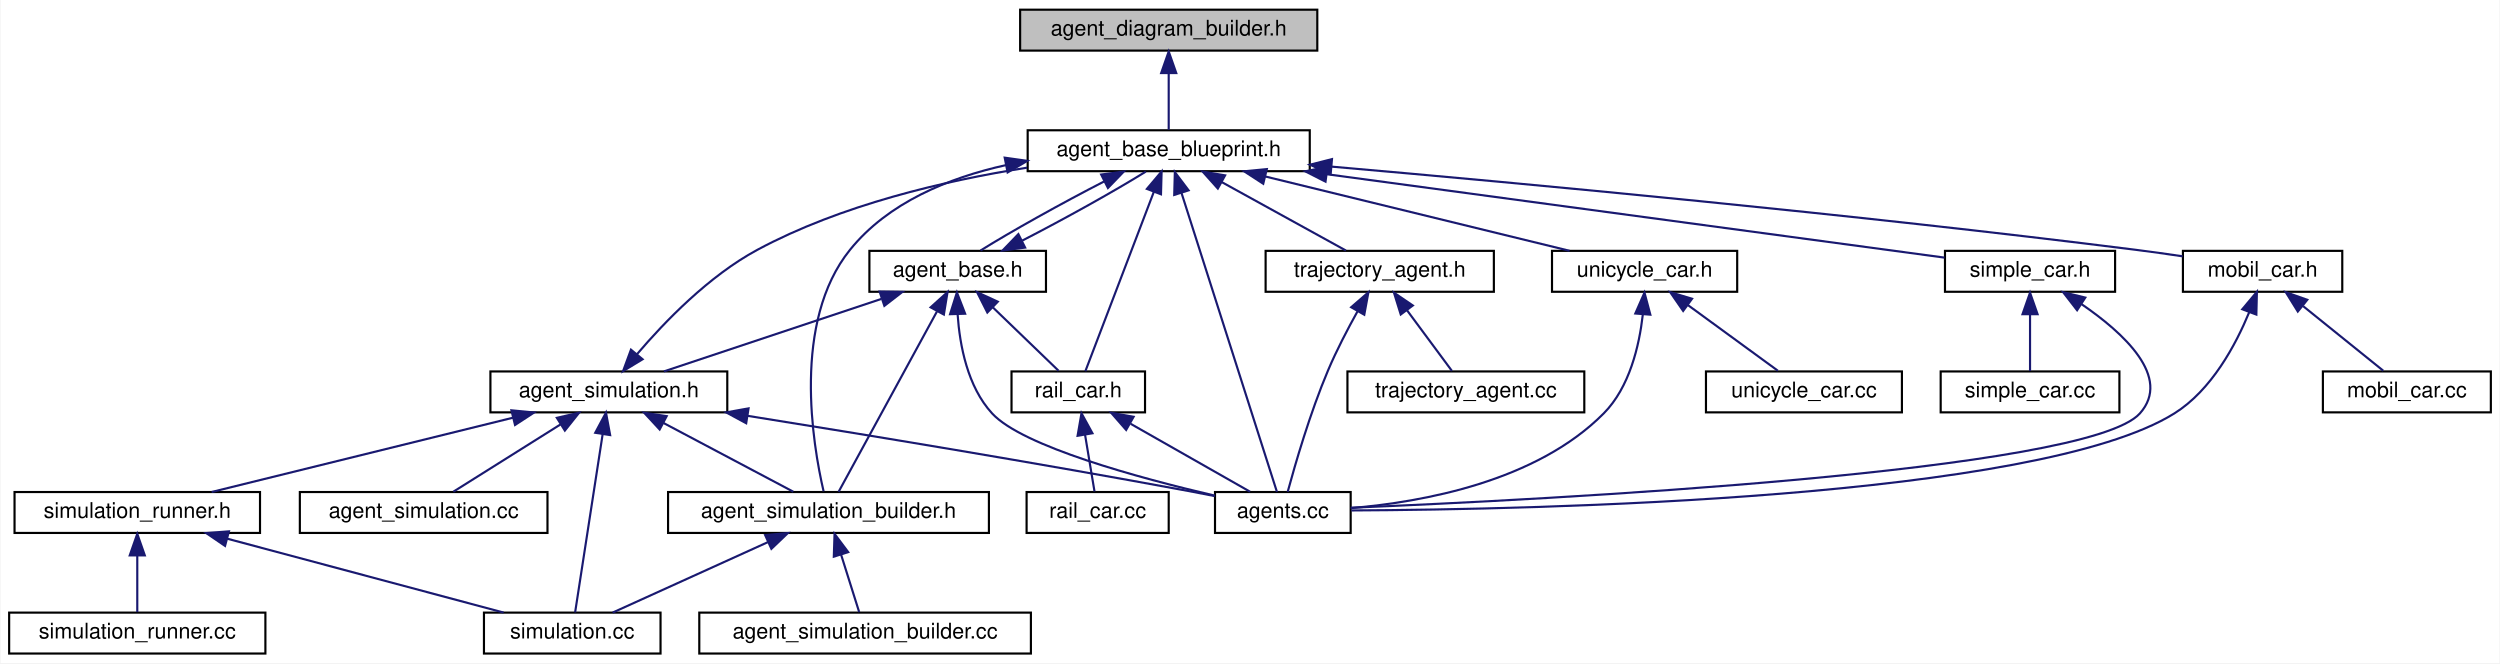
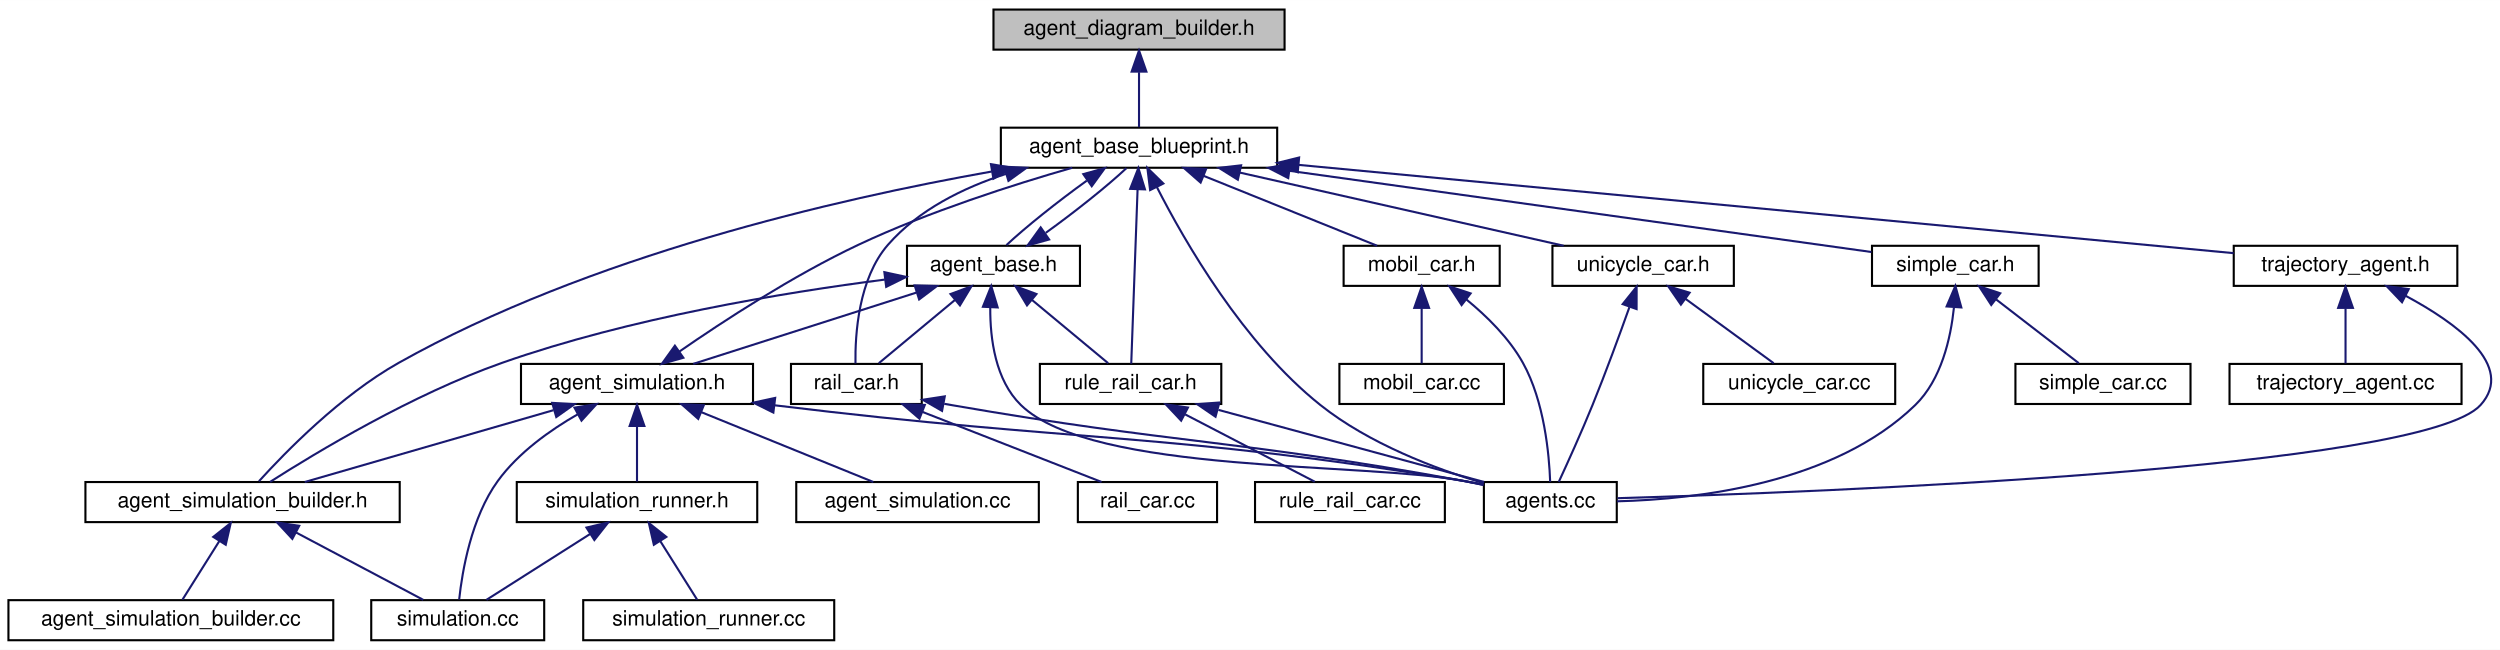
- <svg xmlns="http://www.w3.org/2000/svg" xmlns:xlink="http://www.w3.org/1999/xlink" width="1161pt" height="308pt" viewBox="0.00 0.00 1160.50 308.00">
+ <svg xmlns="http://www.w3.org/2000/svg" xmlns:xlink="http://www.w3.org/1999/xlink" width="1185pt" height="308pt" viewBox="0.00 0.00 1185.23 308.00">
  <g id="graph0" class="graph" transform="scale(1 1) rotate(0) translate(4 304)">
-     <polygon fill="white" stroke="transparent" points="-4,4 -4,-304 1156.5,-304 1156.5,4 -4,4" />
+     <polygon fill="white" stroke="transparent" points="-4,4 -4,-304 1181.23,-304 1181.23,4 -4,4" />
    <g id="node1" class="node">
      <g id="a_node1">
        <a xlink:title=" ">
-           <polygon fill="#bfbfbf" stroke="black" points="469.5,-280.5 469.5,-299.5 607.5,-299.5 607.5,-280.5 469.5,-280.5" />
-           <text text-anchor="middle" x="538.5" y="-287.5" font-family="Helvetica,sans-Serif" font-size="10.00">agent_diagram_builder.h</text>
+           <polygon fill="#bfbfbf" stroke="black" points="467,-280.5 467,-299.5 605,-299.5 605,-280.5 467,-280.5" />
+           <text text-anchor="middle" x="536" y="-287.5" font-family="Helvetica,sans-Serif" font-size="10.00">agent_diagram_builder.h</text>
        </a>
      </g>
    </g>
    <g id="node2" class="node">
      <g id="a_node2">
        <a xlink:href="agent__base__blueprint_8h.html" target="_top" xlink:title=" ">
-           <polygon fill="white" stroke="black" points="473,-224.5 473,-243.5 604,-243.5 604,-224.5 473,-224.5" />
-           <text text-anchor="middle" x="538.5" y="-231.5" font-family="Helvetica,sans-Serif" font-size="10.00">agent_base_blueprint.h</text>
+           <polygon fill="white" stroke="black" points="470.5,-224.5 470.5,-243.5 601.5,-243.5 601.5,-224.5 470.5,-224.5" />
+           <text text-anchor="middle" x="536" y="-231.5" font-family="Helvetica,sans-Serif" font-size="10.00">agent_base_blueprint.h</text>
        </a>
      </g>
    </g>
    <g id="edge1" class="edge">
-       <path fill="none" stroke="midnightblue" d="M538.5,-269.8C538.5,-260.91 538.5,-250.78 538.5,-243.75" />
-       <polygon fill="midnightblue" stroke="midnightblue" points="535,-270.08 538.5,-280.08 542,-270.08 535,-270.08" />
+       <path fill="none" stroke="midnightblue" d="M536,-269.8C536,-260.91 536,-250.78 536,-243.75" />
+       <polygon fill="midnightblue" stroke="midnightblue" points="532.5,-270.08 536,-280.08 539.5,-270.08 532.5,-270.08" />
    </g>
    <g id="node3" class="node">
      <g id="a_node3">
        <a xlink:href="agent__base_8h.html" target="_top" xlink:title=" ">
-           <polygon fill="white" stroke="black" points="399.5,-168.5 399.5,-187.5 481.5,-187.5 481.5,-168.5 399.5,-168.5" />
-           <text text-anchor="middle" x="440.5" y="-175.5" font-family="Helvetica,sans-Serif" font-size="10.00">agent_base.h</text>
+           <polygon fill="white" stroke="black" points="426,-168.5 426,-187.5 508,-187.5 508,-168.5 426,-168.5" />
+           <text text-anchor="middle" x="467" y="-175.5" font-family="Helvetica,sans-Serif" font-size="10.00">agent_base.h</text>
        </a>
      </g>
    </g>
    <g id="edge2" class="edge">
-       <path fill="none" stroke="midnightblue" d="M508.5,-219.73C489.01,-209.73 464.92,-196.31 451.1,-187.65" />
-       <polygon fill="midnightblue" stroke="midnightblue" points="507.13,-222.95 517.64,-224.32 510.28,-216.7 507.13,-222.95" />
+       <path fill="none" stroke="midnightblue" d="M511.24,-218.38C497.63,-208.62 481.95,-196.11 473.14,-187.83" />
+       <polygon fill="midnightblue" stroke="midnightblue" points="509.59,-221.49 519.8,-224.32 513.58,-215.74 509.59,-221.49" />
    </g>
    <g id="node5" class="node">
      <g id="a_node5">
        <a xlink:href="agents_8cc.html" target="_top" xlink:title=" ">
-           <polygon fill="white" stroke="black" points="560,-56.5 560,-75.5 623,-75.5 623,-56.5 560,-56.5" />
-           <text text-anchor="middle" x="591.5" y="-63.5" font-family="Helvetica,sans-Serif" font-size="10.00">agents.cc</text>
-         </a>
-       </g>
-     </g>
-     <g id="edge20" class="edge">
-       <path fill="none" stroke="midnightblue" d="M544.44,-214.39C555.87,-178.59 580.54,-101.34 588.76,-75.57" />
-       <polygon fill="midnightblue" stroke="midnightblue" points="541.06,-213.48 541.35,-224.08 547.73,-215.61 541.06,-213.48" />
+           <polygon fill="white" stroke="black" points="699.5,-56.5 699.5,-75.5 762.5,-75.5 762.5,-56.5 699.5,-56.5" />
+           <text text-anchor="middle" x="731" y="-63.5" font-family="Helvetica,sans-Serif" font-size="10.00">agents.cc</text>
+         </a>
+       </g>
+     </g>
+     <g id="edge23" class="edge">
+       <path fill="none" stroke="midnightblue" d="M544.43,-215.4C557.63,-189.5 585.51,-141.04 622,-112 644.91,-93.77 676.23,-81.86 699.43,-74.91" />
+       <polygon fill="midnightblue" stroke="midnightblue" points="541.26,-213.91 539.96,-224.42 547.53,-217.02 541.26,-213.91" />
    </g>
    <g id="node8" class="node">
      <g id="a_node8">
        <a xlink:href="agent__simulation__builder_8h.html" target="_top" xlink:title=" ">
-           <polygon fill="white" stroke="black" points="306,-56.5 306,-75.5 455,-75.5 455,-56.5 306,-56.5" />
-           <text text-anchor="middle" x="380.5" y="-63.5" font-family="Helvetica,sans-Serif" font-size="10.00">agent_simulation_builder.h</text>
-         </a>
-       </g>
-     </g>
-     <g id="edge34" class="edge">
-       <path fill="none" stroke="midnightblue" d="M462.98,-227.34C436.1,-221.38 408.15,-209.87 390.5,-188 363.49,-154.54 373.18,-97.57 378.23,-75.81" />
-       <polygon fill="midnightblue" stroke="midnightblue" points="462.33,-230.78 472.82,-229.3 463.69,-223.92 462.33,-230.78" />
+           <polygon fill="white" stroke="black" points="36.5,-56.5 36.5,-75.5 185.5,-75.5 185.5,-56.5 36.5,-56.5" />
+           <text text-anchor="middle" x="111" y="-63.5" font-family="Helvetica,sans-Serif" font-size="10.00">agent_simulation_builder.h</text>
+         </a>
+       </g>
+     </g>
+     <g id="edge38" class="edge">
+       <path fill="none" stroke="midnightblue" d="M466.15,-222.71C392.54,-209.68 275.02,-182.59 185,-132 157.57,-116.59 131.34,-89.75 118.76,-75.87" />
+       <polygon fill="midnightblue" stroke="midnightblue" points="465.79,-226.2 476.24,-224.45 466.98,-219.3 465.79,-226.2" />
    </g>
    <g id="node12" class="node">
      <g id="a_node12">
        <a xlink:href="rail__car_8h.html" target="_top" xlink:title=" ">
-           <polygon fill="white" stroke="black" points="465.5,-112.5 465.5,-131.5 527.5,-131.5 527.5,-112.5 465.5,-112.5" />
-           <text text-anchor="middle" x="496.5" y="-119.5" font-family="Helvetica,sans-Serif" font-size="10.00">rail_car.h</text>
-         </a>
-       </g>
-     </g>
-     <g id="edge24" class="edge">
-       <path fill="none" stroke="midnightblue" d="M531.63,-215C522.46,-191 506.61,-149.47 499.78,-131.59" />
-       <polygon fill="midnightblue" stroke="midnightblue" points="528.37,-216.27 535.2,-224.37 534.91,-213.78 528.37,-216.27" />
+           <polygon fill="white" stroke="black" points="371,-112.5 371,-131.5 433,-131.5 433,-112.5 371,-112.5" />
+           <text text-anchor="middle" x="402" y="-119.5" font-family="Helvetica,sans-Serif" font-size="10.00">rail_car.h</text>
+         </a>
+       </g>
+     </g>
+     <g id="edge27" class="edge">
+       <path fill="none" stroke="midnightblue" d="M473.03,-221.62C452.56,-214.99 431.43,-204.51 417,-188 402.98,-171.95 401.36,-145.39 401.57,-131.72" />
+       <polygon fill="midnightblue" stroke="midnightblue" points="472.09,-224.99 482.68,-224.49 474.09,-218.29 472.09,-224.99" />
    </g>
    <g id="node14" class="node">
      <g id="a_node14">
-         <a xlink:href="mobil__car_8h.html" target="_top" xlink:title=" ">
-           <polygon fill="white" stroke="black" points="1009.5,-168.5 1009.5,-187.5 1083.5,-187.5 1083.5,-168.5 1009.5,-168.5" />
-           <text text-anchor="middle" x="1046.5" y="-175.5" font-family="Helvetica,sans-Serif" font-size="10.00">mobil_car.h</text>
-         </a>
-       </g>
-     </g>
-     <g id="edge21" class="edge">
-       <path fill="none" stroke="midnightblue" d="M614.1,-226.62C703.44,-218.8 856.53,-204.54 987.5,-188 994.59,-187.1 1002.15,-186.04 1009.4,-184.96" />
-       <polygon fill="midnightblue" stroke="midnightblue" points="613.71,-223.14 604.06,-227.5 614.32,-230.11 613.71,-223.14" />
+         <a xlink:href="rule__rail__car_8h.html" target="_top" xlink:title=" ">
+           <polygon fill="white" stroke="black" points="489,-112.5 489,-131.5 575,-131.5 575,-112.5 489,-112.5" />
+           <text text-anchor="middle" x="532" y="-119.5" font-family="Helvetica,sans-Serif" font-size="10.00">rule_rail_car.h</text>
+         </a>
+       </g>
+     </g>
+     <g id="edge28" class="edge">
+       <path fill="none" stroke="midnightblue" d="M535.32,-214.35C534.45,-190.25 532.96,-149.31 532.31,-131.59" />
+       <polygon fill="midnightblue" stroke="midnightblue" points="531.82,-214.5 535.69,-224.37 538.82,-214.25 531.82,-214.5" />
    </g>
    <g id="node16" class="node">
      <g id="a_node16">
-         <a xlink:href="agents_2simple__car_8h.html" target="_top" xlink:title=" ">
-           <polygon fill="white" stroke="black" points="899,-168.5 899,-187.5 978,-187.5 978,-168.5 899,-168.5" />
-           <text text-anchor="middle" x="938.5" y="-175.5" font-family="Helvetica,sans-Serif" font-size="10.00">simple_car.h</text>
-         </a>
-       </g>
-     </g>
-     <g id="edge25" class="edge">
-       <path fill="none" stroke="midnightblue" d="M611.92,-223.09C696.4,-211.68 832.04,-193.37 898.78,-184.36" />
-       <polygon fill="midnightblue" stroke="midnightblue" points="611.32,-219.64 601.88,-224.44 612.26,-226.57 611.32,-219.64" />
+         <a xlink:href="mobil__car_8h.html" target="_top" xlink:title=" ">
+           <polygon fill="white" stroke="black" points="633,-168.5 633,-187.5 707,-187.5 707,-168.5 633,-168.5" />
+           <text text-anchor="middle" x="670" y="-175.5" font-family="Helvetica,sans-Serif" font-size="10.00">mobil_car.h</text>
+         </a>
+       </g>
+     </g>
+     <g id="edge24" class="edge">
+       <path fill="none" stroke="midnightblue" d="M566.68,-220.64C591.82,-210.5 626.75,-196.43 648.87,-187.52" />
+       <polygon fill="midnightblue" stroke="midnightblue" points="565.2,-217.46 557.23,-224.44 567.82,-223.95 565.2,-217.46" />
    </g>
    <g id="node18" class="node">
      <g id="a_node18">
-         <a xlink:href="trajectory__agent_8h.html" target="_top" xlink:title=" ">
-           <polygon fill="white" stroke="black" points="583.5,-168.5 583.5,-187.5 689.5,-187.5 689.5,-168.5 583.5,-168.5" />
-           <text text-anchor="middle" x="636.5" y="-175.5" font-family="Helvetica,sans-Serif" font-size="10.00">trajectory_agent.h</text>
-         </a>
-       </g>
-     </g>
-     <g id="edge28" class="edge">
-       <path fill="none" stroke="midnightblue" d="M563.09,-219.45C581.18,-209.48 605.23,-196.23 620.79,-187.65" />
-       <polygon fill="midnightblue" stroke="midnightblue" points="561.31,-216.43 554.25,-224.32 564.69,-222.56 561.31,-216.43" />
+         <a xlink:href="agents_2simple__car_8h.html" target="_top" xlink:title=" ">
+           <polygon fill="white" stroke="black" points="883.5,-168.5 883.5,-187.5 962.5,-187.5 962.5,-168.5 883.5,-168.5" />
+           <text text-anchor="middle" x="923" y="-175.5" font-family="Helvetica,sans-Serif" font-size="10.00">simple_car.h</text>
+         </a>
+       </g>
+     </g>
+     <g id="edge29" class="edge">
+       <path fill="none" stroke="midnightblue" d="M607.47,-223.03C688.67,-211.7 818.31,-193.61 883.23,-184.55" />
+       <polygon fill="midnightblue" stroke="midnightblue" points="606.74,-219.6 597.32,-224.44 607.71,-226.53 606.74,-219.6" />
    </g>
    <g id="node20" class="node">
      <g id="a_node20">
+         <a xlink:href="trajectory__agent_8h.html" target="_top" xlink:title=" ">
+           <polygon fill="white" stroke="black" points="1055,-168.5 1055,-187.5 1161,-187.5 1161,-168.5 1055,-168.5" />
+           <text text-anchor="middle" x="1108" y="-175.5" font-family="Helvetica,sans-Serif" font-size="10.00">trajectory_agent.h</text>
+         </a>
+       </g>
+     </g>
+     <g id="edge32" class="edge">
+       <path fill="none" stroke="midnightblue" d="M611.62,-225.86C729.21,-214.76 952.94,-193.64 1054.94,-184.01" />
+       <polygon fill="midnightblue" stroke="midnightblue" points="611.24,-222.38 601.62,-226.81 611.9,-229.35 611.24,-222.38" />
+     </g>
+     <g id="node22" class="node">
+       <g id="a_node22">
        <a xlink:href="agents_2unicycle__car_8h.html" target="_top" xlink:title=" ">
-           <polygon fill="white" stroke="black" points="716.5,-168.5 716.5,-187.5 802.5,-187.5 802.5,-168.5 716.5,-168.5" />
-           <text text-anchor="middle" x="759.5" y="-175.5" font-family="Helvetica,sans-Serif" font-size="10.00">unicycle_car.h</text>
-         </a>
-       </g>
-     </g>
-     <g id="edge31" class="edge">
-       <path fill="none" stroke="midnightblue" d="M583.42,-222.02C625.17,-211.82 686.48,-196.84 724.65,-187.52" />
-       <polygon fill="midnightblue" stroke="midnightblue" points="582.4,-218.67 573.52,-224.44 584.06,-225.47 582.4,-218.67" />
+           <polygon fill="white" stroke="black" points="732,-168.5 732,-187.5 818,-187.5 818,-168.5 732,-168.5" />
+           <text text-anchor="middle" x="775" y="-175.5" font-family="Helvetica,sans-Serif" font-size="10.00">unicycle_car.h</text>
+         </a>
+       </g>
+     </g>
+     <g id="edge35" class="edge">
+       <path fill="none" stroke="midnightblue" d="M583.72,-222.22C628.89,-212.01 695.77,-196.9 737.31,-187.52" />
+       <polygon fill="midnightblue" stroke="midnightblue" points="582.85,-218.83 573.87,-224.44 584.4,-225.65 582.85,-218.83" />
    </g>
    <g id="edge3" class="edge">
-       <path fill="none" stroke="midnightblue" d="M470.45,-192.25C489.93,-202.24 514.03,-215.66 527.87,-224.32" />
-       <polygon fill="midnightblue" stroke="midnightblue" points="471.82,-189.02 461.32,-187.65 468.68,-195.28 471.82,-189.02" />
+       <path fill="none" stroke="midnightblue" d="M491.77,-193.63C505.47,-203.45 521.26,-216.06 530.03,-224.32" />
+       <polygon fill="midnightblue" stroke="midnightblue" points="493.38,-190.49 483.17,-187.65 489.38,-196.23 493.38,-190.49" />
    </g>
    <g id="node4" class="node">
      <g id="a_node4">
        <a xlink:href="agent__simulation_8h.html" target="_top" xlink:title=" ">
-           <polygon fill="white" stroke="black" points="223.5,-112.5 223.5,-131.5 333.5,-131.5 333.5,-112.5 223.5,-112.5" />
-           <text text-anchor="middle" x="278.5" y="-119.5" font-family="Helvetica,sans-Serif" font-size="10.00">agent_simulation.h</text>
+           <polygon fill="white" stroke="black" points="243,-112.5 243,-131.5 353,-131.5 353,-112.5 243,-112.5" />
+           <text text-anchor="middle" x="298" y="-119.5" font-family="Helvetica,sans-Serif" font-size="10.00">agent_simulation.h</text>
        </a>
      </g>
    </g>
    <g id="edge4" class="edge">
-       <path fill="none" stroke="midnightblue" d="M405.02,-165.17C374.51,-155 331.26,-140.59 304.05,-131.52" />
-       <polygon fill="midnightblue" stroke="midnightblue" points="404.24,-168.6 414.83,-168.44 406.45,-161.96 404.24,-168.6" />
+       <path fill="none" stroke="midnightblue" d="M430.4,-165.3C398.55,-155.13 353.16,-140.62 324.65,-131.52" />
+       <polygon fill="midnightblue" stroke="midnightblue" points="429.63,-168.73 440.22,-168.44 431.76,-162.07 429.63,-168.73" />
    </g>
    <g id="edge15" class="edge">
-       <path fill="none" stroke="midnightblue" d="M440.47,-157.98C441.45,-143.64 445.06,-124.4 456.5,-112 470.61,-96.7 524.63,-82.05 559.91,-73.82" />
-       <polygon fill="midnightblue" stroke="midnightblue" points="436.96,-158.09 440.14,-168.2 443.96,-158.31 436.96,-158.09" />
+       <path fill="none" stroke="midnightblue" d="M465.47,-158.03C465.4,-143.41 467.89,-123.78 480,-112 513.94,-78.99 643.53,-85.08 690,-76 693,-75.41 696.13,-74.78 699.25,-74.12" />
+       <polygon fill="midnightblue" stroke="midnightblue" points="461.99,-158.6 465.94,-168.43 468.98,-158.28 461.99,-158.6" />
+     </g>
+     <g id="edge22" class="edge">
+       <path fill="none" stroke="midnightblue" d="M415.48,-171.48C367.49,-165.32 294.46,-153.28 234,-132 191.63,-117.08 145.9,-89.53 124.06,-75.58" />
+       <polygon fill="midnightblue" stroke="midnightblue" points="415.27,-174.99 425.63,-172.75 416.14,-168.04 415.27,-174.99" />
+     </g>
+     <g id="edge16" class="edge">
+       <path fill="none" stroke="midnightblue" d="M448.73,-161.82C437.08,-152.15 422.4,-139.95 412.63,-131.83" />
+       <polygon fill="midnightblue" stroke="midnightblue" points="446.63,-164.63 456.56,-168.32 451.1,-159.24 446.63,-164.63" />
    </g>
    <g id="edge19" class="edge">
-       <path fill="none" stroke="midnightblue" d="M430.86,-159.32C417.79,-135.37 394.98,-93.55 385.19,-75.59" />
-       <polygon fill="midnightblue" stroke="midnightblue" points="427.93,-161.27 435.79,-168.37 434.08,-157.91 427.93,-161.27" />
-     </g>
-     <g id="edge16" class="edge">
-       <path fill="none" stroke="midnightblue" d="M456.83,-161.25C466.76,-151.67 479.09,-139.79 487.34,-131.83" />
-       <polygon fill="midnightblue" stroke="midnightblue" points="454.27,-158.86 449.5,-168.32 459.13,-163.9 454.27,-158.86" />
+       <path fill="none" stroke="midnightblue" d="M485.27,-161.82C496.92,-152.15 511.6,-139.95 521.37,-131.83" />
+       <polygon fill="midnightblue" stroke="midnightblue" points="482.9,-159.24 477.44,-168.32 487.37,-164.63 482.9,-159.24" />
    </g>
    <g id="edge5" class="edge">
-       <path fill="none" stroke="midnightblue" d="M291.64,-139.59C304.35,-154.5 324.96,-175.88 347.5,-188 386.2,-208.82 434.4,-220.08 472.7,-226.13" />
-       <polygon fill="midnightblue" stroke="midnightblue" points="294.17,-137.16 285.11,-131.67 288.77,-141.61 294.17,-137.16" />
+       <path fill="none" stroke="midnightblue" d="M318.02,-137.32C338.59,-151.57 371.91,-173.35 403,-188 436.41,-203.74 476.85,-216.61 504.31,-224.49" />
+       <polygon fill="midnightblue" stroke="midnightblue" points="319.97,-134.42 309.78,-131.54 315.96,-140.15 319.97,-134.42" />
    </g>
    <g id="edge6" class="edge">
-       <path fill="none" stroke="midnightblue" d="M342.84,-110.9C397.41,-102.18 477.71,-88.97 547.5,-76 551.49,-75.26 555.67,-74.45 559.8,-73.63" />
-       <polygon fill="midnightblue" stroke="midnightblue" points="342.28,-107.45 332.96,-112.48 343.38,-114.36 342.28,-107.45" />
+       <path fill="none" stroke="midnightblue" d="M363.37,-111.87C509.27,-94.04 548.53,-99.22 690,-76 693.02,-75.5 696.15,-74.93 699.28,-74.31" />
+       <polygon fill="midnightblue" stroke="midnightblue" points="362.64,-108.43 353.14,-113.14 363.5,-115.38 362.64,-108.43" />
    </g>
    <g id="node6" class="node">
      <g id="a_node6">
        <a xlink:href="simulation_8cc.html" target="_top" xlink:title=" ">
-           <polygon fill="white" stroke="black" points="220.5,-0.5 220.5,-19.5 302.5,-19.5 302.5,-0.5 220.5,-0.5" />
-           <text text-anchor="middle" x="261.5" y="-7.5" font-family="Helvetica,sans-Serif" font-size="10.00">simulation.cc</text>
+           <polygon fill="white" stroke="black" points="172,-0.5 172,-19.5 254,-19.5 254,-0.5 172,-0.5" />
+           <text text-anchor="middle" x="213" y="-7.5" font-family="Helvetica,sans-Serif" font-size="10.00">simulation.cc</text>
        </a>
      </g>
    </g>
    <g id="edge7" class="edge">
-       <path fill="none" stroke="midnightblue" d="M275.62,-102.35C271.89,-78.25 265.57,-37.31 262.83,-19.59" />
-       <polygon fill="midnightblue" stroke="midnightblue" points="272.18,-103.02 277.17,-112.37 279.1,-101.95 272.18,-103.02" />
+       <path fill="none" stroke="midnightblue" d="M270.01,-107.69C256.75,-100.09 241.74,-89.4 232,-76 219.42,-58.69 215.12,-33.14 213.69,-19.81" />
+       <polygon fill="midnightblue" stroke="midnightblue" points="268.35,-110.77 278.81,-112.44 271.68,-104.61 268.35,-110.77" />
    </g>
    <g id="node7" class="node">
      <g id="a_node7">
        <a xlink:href="agent__simulation_8cc.html" target="_top" xlink:title=" ">
-           <polygon fill="white" stroke="black" points="135,-56.5 135,-75.5 250,-75.5 250,-56.5 135,-56.5" />
-           <text text-anchor="middle" x="192.5" y="-63.5" font-family="Helvetica,sans-Serif" font-size="10.00">agent_simulation.cc</text>
+           <polygon fill="white" stroke="black" points="373.5,-56.5 373.5,-75.5 488.5,-75.5 488.5,-56.5 373.5,-56.5" />
+           <text text-anchor="middle" x="431" y="-63.5" font-family="Helvetica,sans-Serif" font-size="10.00">agent_simulation.cc</text>
        </a>
      </g>
    </g>
    <g id="edge8" class="edge">
-       <path fill="none" stroke="midnightblue" d="M256.05,-106.9C240.28,-97 219.69,-84.07 206.28,-75.65" />
-       <polygon fill="midnightblue" stroke="midnightblue" points="254.35,-109.97 264.68,-112.32 258.07,-104.04 254.35,-109.97" />
+       <path fill="none" stroke="midnightblue" d="M328.45,-108.64C353.41,-98.5 388.08,-84.43 410.02,-75.52" />
+       <polygon fill="midnightblue" stroke="midnightblue" points="327.02,-105.44 319.07,-112.44 329.66,-111.92 327.02,-105.44" />
    </g>
    <g id="edge9" class="edge">
-       <path fill="none" stroke="midnightblue" d="M303.83,-107.59C322.69,-97.61 347.88,-84.27 364.15,-75.65" />
-       <polygon fill="midnightblue" stroke="midnightblue" points="302.09,-104.55 294.89,-112.32 305.36,-110.74 302.09,-104.55" />
+       <path fill="none" stroke="midnightblue" d="M258.41,-109.57C223.13,-99.38 172.31,-84.7 140.49,-75.52" />
+       <polygon fill="midnightblue" stroke="midnightblue" points="257.79,-113.03 268.37,-112.44 259.73,-106.31 257.79,-113.03" />
    </g>
    <g id="node10" class="node">
      <g id="a_node10">
        <a xlink:href="simulation__runner_8h.html" target="_top" xlink:title=" ">
-           <polygon fill="white" stroke="black" points="2.5,-56.5 2.5,-75.5 116.5,-75.5 116.5,-56.5 2.5,-56.5" />
-           <text text-anchor="middle" x="59.5" y="-63.5" font-family="Helvetica,sans-Serif" font-size="10.00">simulation_runner.h</text>
+           <polygon fill="white" stroke="black" points="241,-56.5 241,-75.5 355,-75.5 355,-56.5 241,-56.5" />
+           <text text-anchor="middle" x="298" y="-63.5" font-family="Helvetica,sans-Serif" font-size="10.00">simulation_runner.h</text>
        </a>
      </g>
    </g>
    <g id="edge12" class="edge">
-       <path fill="none" stroke="midnightblue" d="M233.99,-110.02C192.62,-99.82 131.86,-84.84 94.04,-75.52" />
-       <polygon fill="midnightblue" stroke="midnightblue" points="233.25,-113.45 243.8,-112.44 234.93,-106.65 233.25,-113.45" />
+       <path fill="none" stroke="midnightblue" d="M298,-101.8C298,-92.91 298,-82.78 298,-75.75" />
+       <polygon fill="midnightblue" stroke="midnightblue" points="294.5,-102.08 298,-112.08 301.5,-102.08 294.5,-102.08" />
    </g>
    <g id="edge10" class="edge">
-       <path fill="none" stroke="midnightblue" d="M352.36,-52.23C330.1,-42.13 299.64,-28.31 280.27,-19.52" />
-       <polygon fill="midnightblue" stroke="midnightblue" points="351.09,-55.5 361.64,-56.44 353.98,-49.12 351.09,-55.5" />
+       <path fill="none" stroke="midnightblue" d="M136.33,-51.59C155.19,-41.61 180.38,-28.27 196.65,-19.65" />
+       <polygon fill="midnightblue" stroke="midnightblue" points="134.59,-48.55 127.39,-56.32 137.86,-54.74 134.59,-48.55" />
    </g>
    <g id="node9" class="node">
      <g id="a_node9">
        <a xlink:href="agent__simulation__builder_8cc.html" target="_top" xlink:title=" ">
-           <polygon fill="white" stroke="black" points="320.5,-0.5 320.5,-19.5 474.5,-19.5 474.5,-0.5 320.5,-0.5" />
-           <text text-anchor="middle" x="397.5" y="-7.5" font-family="Helvetica,sans-Serif" font-size="10.00">agent_simulation_builder.cc</text>
+           <polygon fill="white" stroke="black" points="0,-0.5 0,-19.5 154,-19.5 154,-0.5 0,-0.5" />
+           <text text-anchor="middle" x="77" y="-7.5" font-family="Helvetica,sans-Serif" font-size="10.00">agent_simulation_builder.cc</text>
        </a>
      </g>
    </g>
    <g id="edge11" class="edge">
-       <path fill="none" stroke="midnightblue" d="M386.36,-46.4C389.2,-37.36 392.48,-26.94 394.75,-19.75" />
-       <polygon fill="midnightblue" stroke="midnightblue" points="382.97,-45.49 383.31,-56.08 389.65,-47.6 382.97,-45.49" />
+       <path fill="none" stroke="midnightblue" d="M100.02,-47.57C94.17,-38.27 87.23,-27.25 82.51,-19.75" />
+       <polygon fill="midnightblue" stroke="midnightblue" points="97.1,-49.49 105.39,-56.08 103.02,-45.76 97.1,-49.49" />
    </g>
    <g id="edge13" class="edge">
-       <path fill="none" stroke="midnightblue" d="M101.29,-53.83C139.43,-43.63 194.98,-28.78 229.64,-19.52" />
-       <polygon fill="midnightblue" stroke="midnightblue" points="100.26,-50.48 91.51,-56.44 102.07,-57.24 100.26,-50.48" />
+       <path fill="none" stroke="midnightblue" d="M275.81,-50.9C260.22,-41 239.87,-28.07 226.62,-19.65" />
+       <polygon fill="midnightblue" stroke="midnightblue" points="274.03,-53.92 284.34,-56.32 277.78,-48.01 274.03,-53.92" />
    </g>
    <g id="node11" class="node">
      <g id="a_node11">
        <a xlink:href="simulation__runner_8cc.html" target="_top" xlink:title=" ">
-           <polygon fill="white" stroke="black" points="0,-0.5 0,-19.5 119,-19.5 119,-0.5 0,-0.5" />
-           <text text-anchor="middle" x="59.5" y="-7.5" font-family="Helvetica,sans-Serif" font-size="10.00">simulation_runner.cc</text>
+           <polygon fill="white" stroke="black" points="272.5,-0.5 272.5,-19.5 391.5,-19.5 391.5,-0.5 272.5,-0.5" />
+           <text text-anchor="middle" x="332" y="-7.5" font-family="Helvetica,sans-Serif" font-size="10.00">simulation_runner.cc</text>
        </a>
      </g>
    </g>
    <g id="edge14" class="edge">
-       <path fill="none" stroke="midnightblue" d="M59.5,-45.8C59.5,-36.91 59.5,-26.78 59.5,-19.75" />
-       <polygon fill="midnightblue" stroke="midnightblue" points="56,-46.08 59.5,-56.08 63,-46.08 56,-46.08" />
+       <path fill="none" stroke="midnightblue" d="M308.98,-47.57C314.83,-38.27 321.77,-27.25 326.49,-19.75" />
+       <polygon fill="midnightblue" stroke="midnightblue" points="305.98,-45.76 303.61,-56.08 311.9,-49.49 305.98,-45.76" />
    </g>
    <g id="edge17" class="edge">
-       <path fill="none" stroke="midnightblue" d="M520.82,-107.18C538.3,-97.24 561.33,-84.15 576.27,-75.65" />
-       <polygon fill="midnightblue" stroke="midnightblue" points="518.73,-104.34 511.76,-112.32 522.19,-110.43 518.73,-104.34" />
+       <path fill="none" stroke="midnightblue" d="M443.66,-112.59C444.79,-112.39 445.9,-112.19 447,-112 554.56,-93.29 582.62,-95.72 690,-76 693.01,-75.45 696.14,-74.83 699.26,-74.19" />
+       <polygon fill="midnightblue" stroke="midnightblue" points="442.62,-109.23 433.43,-114.5 443.91,-116.11 442.62,-109.23" />
    </g>
    <g id="node13" class="node">
      <g id="a_node13">
        <a xlink:href="rail__car_8cc.html" target="_top" xlink:title=" ">
-           <polygon fill="white" stroke="black" points="472.5,-56.5 472.5,-75.5 538.5,-75.5 538.5,-56.5 472.5,-56.5" />
-           <text text-anchor="middle" x="505.5" y="-63.5" font-family="Helvetica,sans-Serif" font-size="10.00">rail_car.cc</text>
+           <polygon fill="white" stroke="black" points="507,-56.5 507,-75.5 573,-75.5 573,-56.5 507,-56.5" />
+           <text text-anchor="middle" x="540" y="-63.5" font-family="Helvetica,sans-Serif" font-size="10.00">rail_car.cc</text>
        </a>
      </g>
    </g>
    <g id="edge18" class="edge">
-       <path fill="none" stroke="midnightblue" d="M499.65,-102.1C501.14,-93.14 502.86,-82.86 504.04,-75.75" />
-       <polygon fill="midnightblue" stroke="midnightblue" points="496.18,-101.64 497.99,-112.08 503.08,-102.79 496.18,-101.64" />
-     </g>
-     <g id="edge22" class="edge">
-       <path fill="none" stroke="midnightblue" d="M1040.31,-159.08C1034.04,-143.85 1022.79,-122.79 1005.5,-112 941.8,-72.22 708.84,-67.37 623.29,-66.95" />
-       <polygon fill="midnightblue" stroke="midnightblue" points="1037.06,-160.37 1043.86,-168.49 1043.6,-157.9 1037.06,-160.37" />
+       <path fill="none" stroke="midnightblue" d="M433.25,-108.77C459.17,-98.63 495.36,-84.47 518.24,-75.52" />
+       <polygon fill="midnightblue" stroke="midnightblue" points="431.9,-105.54 423.87,-112.44 434.45,-112.06 431.9,-105.54" />
+     </g>
+     <g id="edge20" class="edge">
+       <path fill="none" stroke="midnightblue" d="M573.65,-109.7C611.21,-99.51 665.61,-84.74 699.62,-75.52" />
+       <polygon fill="midnightblue" stroke="midnightblue" points="572.27,-106.45 563.53,-112.44 574.1,-113.2 572.27,-106.45" />
    </g>
    <g id="node15" class="node">
      <g id="a_node15">
-         <a xlink:href="mobil__car_8cc.html" target="_top" xlink:title=" ">
-           <polygon fill="white" stroke="black" points="1074.5,-112.5 1074.5,-131.5 1152.5,-131.5 1152.5,-112.5 1074.5,-112.5" />
-           <text text-anchor="middle" x="1113.5" y="-119.5" font-family="Helvetica,sans-Serif" font-size="10.00">mobil_car.cc</text>
-         </a>
-       </g>
-     </g>
-     <g id="edge23" class="edge">
-       <path fill="none" stroke="midnightblue" d="M1065.33,-161.82C1077.34,-152.15 1092.47,-139.95 1102.54,-131.83" />
-       <polygon fill="midnightblue" stroke="midnightblue" points="1062.85,-159.32 1057.26,-168.32 1067.25,-164.77 1062.85,-159.32" />
-     </g>
-     <g id="edge26" class="edge">
-       <path fill="none" stroke="midnightblue" d="M962.29,-162.84C981.98,-149.38 1004.48,-128.77 989.5,-112 965.18,-84.77 712.94,-71.93 623.08,-68.2" />
-       <polygon fill="midnightblue" stroke="midnightblue" points="960.35,-159.93 953.86,-168.31 964.16,-165.8 960.35,-159.93" />
+         <a xlink:href="rule__rail__car_8cc.html" target="_top" xlink:title=" ">
+           <polygon fill="white" stroke="black" points="591,-56.5 591,-75.5 681,-75.5 681,-56.5 591,-56.5" />
+           <text text-anchor="middle" x="636" y="-63.5" font-family="Helvetica,sans-Serif" font-size="10.00">rule_rail_car.cc</text>
+         </a>
+       </g>
+     </g>
+     <g id="edge21" class="edge">
+       <path fill="none" stroke="midnightblue" d="M557.83,-107.59C577.06,-97.61 602.74,-84.27 619.33,-75.65" />
+       <polygon fill="midnightblue" stroke="midnightblue" points="555.97,-104.61 548.71,-112.32 559.2,-110.82 555.97,-104.61" />
+     </g>
+     <g id="edge25" class="edge">
+       <path fill="none" stroke="midnightblue" d="M691.2,-162.05C700.82,-154.18 711.47,-143.74 718,-132 728.18,-113.7 730.46,-88.56 730.92,-75.57" />
+       <polygon fill="midnightblue" stroke="midnightblue" points="688.93,-159.39 683.15,-168.27 693.21,-164.93 688.93,-159.39" />
    </g>
    <g id="node17" class="node">
      <g id="a_node17">
-         <a xlink:href="agents_2simple__car_8cc.html" target="_top" xlink:title=" ">
-           <polygon fill="white" stroke="black" points="897,-112.5 897,-131.5 980,-131.5 980,-112.5 897,-112.5" />
-           <text text-anchor="middle" x="938.5" y="-119.5" font-family="Helvetica,sans-Serif" font-size="10.00">simple_car.cc</text>
-         </a>
-       </g>
-     </g>
-     <g id="edge27" class="edge">
-       <path fill="none" stroke="midnightblue" d="M938.5,-157.8C938.5,-148.91 938.5,-138.78 938.5,-131.75" />
-       <polygon fill="midnightblue" stroke="midnightblue" points="935,-158.08 938.5,-168.08 942,-158.08 935,-158.08" />
-     </g>
-     <g id="edge29" class="edge">
-       <path fill="none" stroke="midnightblue" d="M626.15,-159.35C621.61,-151.19 616.43,-141.27 612.5,-132 604.16,-112.35 597.17,-88.2 593.75,-75.59" />
-       <polygon fill="midnightblue" stroke="midnightblue" points="623.24,-161.32 631.24,-168.26 629.32,-157.84 623.24,-161.32" />
+         <a xlink:href="mobil__car_8cc.html" target="_top" xlink:title=" ">
+           <polygon fill="white" stroke="black" points="631,-112.5 631,-131.5 709,-131.5 709,-112.5 631,-112.5" />
+           <text text-anchor="middle" x="670" y="-119.5" font-family="Helvetica,sans-Serif" font-size="10.00">mobil_car.cc</text>
+         </a>
+       </g>
+     </g>
+     <g id="edge26" class="edge">
+       <path fill="none" stroke="midnightblue" d="M670,-157.8C670,-148.91 670,-138.78 670,-131.75" />
+       <polygon fill="midnightblue" stroke="midnightblue" points="666.5,-158.08 670,-168.08 673.5,-158.08 666.5,-158.08" />
+     </g>
+     <g id="edge30" class="edge">
+       <path fill="none" stroke="midnightblue" d="M922.34,-158.16C920.81,-143.62 916.38,-124.02 904,-112 865.81,-74.93 801.14,-67.33 762.62,-66.36" />
+       <polygon fill="midnightblue" stroke="midnightblue" points="918.87,-158.75 923.03,-168.49 925.85,-158.28 918.87,-158.75" />
    </g>
    <g id="node19" class="node">
      <g id="a_node19">
-         <a xlink:href="trajectory__agent_8cc.html" target="_top" xlink:title=" ">
-           <polygon fill="white" stroke="black" points="621.5,-112.5 621.5,-131.5 731.5,-131.5 731.5,-112.5 621.5,-112.5" />
-           <text text-anchor="middle" x="676.5" y="-119.5" font-family="Helvetica,sans-Serif" font-size="10.00">trajectory_agent.cc</text>
-         </a>
-       </g>
-     </g>
-     <g id="edge30" class="edge">
-       <path fill="none" stroke="midnightblue" d="M649.2,-159.86C656.13,-150.5 664.41,-139.33 670.02,-131.75" />
-       <polygon fill="midnightblue" stroke="midnightblue" points="646.25,-157.96 643.11,-168.08 651.87,-162.13 646.25,-157.96" />
-     </g>
-     <g id="edge32" class="edge">
-       <path fill="none" stroke="midnightblue" d="M758.66,-157.82C757.01,-143.4 752.52,-124.12 740.5,-112 709.21,-80.43 656.61,-70.85 623.01,-68.04" />
-       <polygon fill="midnightblue" stroke="midnightblue" points="755.19,-158.41 759.45,-168.11 762.17,-157.87 755.19,-158.41" />
+         <a xlink:href="agents_2simple__car_8cc.html" target="_top" xlink:title=" ">
+           <polygon fill="white" stroke="black" points="951.5,-112.5 951.5,-131.5 1034.5,-131.5 1034.5,-112.5 951.5,-112.5" />
+           <text text-anchor="middle" x="993" y="-119.5" font-family="Helvetica,sans-Serif" font-size="10.00">simple_car.cc</text>
+         </a>
+       </g>
+     </g>
+     <g id="edge31" class="edge">
+       <path fill="none" stroke="midnightblue" d="M942.31,-162.1C954.91,-152.38 970.93,-140.03 981.55,-131.83" />
+       <polygon fill="midnightblue" stroke="midnightblue" points="940.03,-159.44 934.25,-168.32 944.3,-164.99 940.03,-159.44" />
+     </g>
+     <g id="edge33" class="edge">
+       <path fill="none" stroke="midnightblue" d="M1136.4,-163.84C1160.52,-150.93 1188.75,-130.55 1172,-112 1144.63,-81.69 859.5,-70.71 762.84,-67.84" />
+       <polygon fill="midnightblue" stroke="midnightblue" points="1134.78,-160.74 1127.47,-168.4 1137.96,-166.97 1134.78,-160.74" />
    </g>
    <g id="node21" class="node">
      <g id="a_node21">
+         <a xlink:href="trajectory__agent_8cc.html" target="_top" xlink:title=" ">
+           <polygon fill="white" stroke="black" points="1053,-112.5 1053,-131.5 1163,-131.5 1163,-112.5 1053,-112.5" />
+           <text text-anchor="middle" x="1108" y="-119.5" font-family="Helvetica,sans-Serif" font-size="10.00">trajectory_agent.cc</text>
+         </a>
+       </g>
+     </g>
+     <g id="edge34" class="edge">
+       <path fill="none" stroke="midnightblue" d="M1108,-157.8C1108,-148.91 1108,-138.78 1108,-131.75" />
+       <polygon fill="midnightblue" stroke="midnightblue" points="1104.5,-158.08 1108,-168.08 1111.5,-158.08 1104.5,-158.08" />
+     </g>
+     <g id="edge36" class="edge">
+       <path fill="none" stroke="midnightblue" d="M768.49,-158.4C763.84,-145.34 757.3,-127.5 751,-112 745.79,-99.17 739.16,-84.56 735,-75.56" />
+       <polygon fill="midnightblue" stroke="midnightblue" points="765.29,-159.84 771.92,-168.1 771.89,-157.5 765.29,-159.84" />
+     </g>
+     <g id="node23" class="node">
+       <g id="a_node23">
        <a xlink:href="agents_2unicycle__car_8cc.html" target="_top" xlink:title=" ">
-           <polygon fill="white" stroke="black" points="788,-112.5 788,-131.5 879,-131.5 879,-112.5 788,-112.5" />
-           <text text-anchor="middle" x="833.5" y="-119.5" font-family="Helvetica,sans-Serif" font-size="10.00">unicycle_car.cc</text>
-         </a>
-       </g>
-     </g>
-     <g id="edge33" class="edge">
-       <path fill="none" stroke="midnightblue" d="M779.53,-162.38C792.91,-152.62 810.06,-140.11 821.39,-131.83" />
-       <polygon fill="midnightblue" stroke="midnightblue" points="777.4,-159.6 771.39,-168.32 781.53,-165.26 777.4,-159.6" />
+           <polygon fill="white" stroke="black" points="803.5,-112.5 803.5,-131.5 894.5,-131.5 894.5,-112.5 803.5,-112.5" />
+           <text text-anchor="middle" x="849" y="-119.5" font-family="Helvetica,sans-Serif" font-size="10.00">unicycle_car.cc</text>
+         </a>
+       </g>
+     </g>
+     <g id="edge37" class="edge">
+       <path fill="none" stroke="midnightblue" d="M795.03,-162.38C808.41,-152.62 825.56,-140.11 836.89,-131.83" />
+       <polygon fill="midnightblue" stroke="midnightblue" points="792.9,-159.6 786.89,-168.32 797.03,-165.26 792.9,-159.6" />
    </g>
  </g>
</svg>
